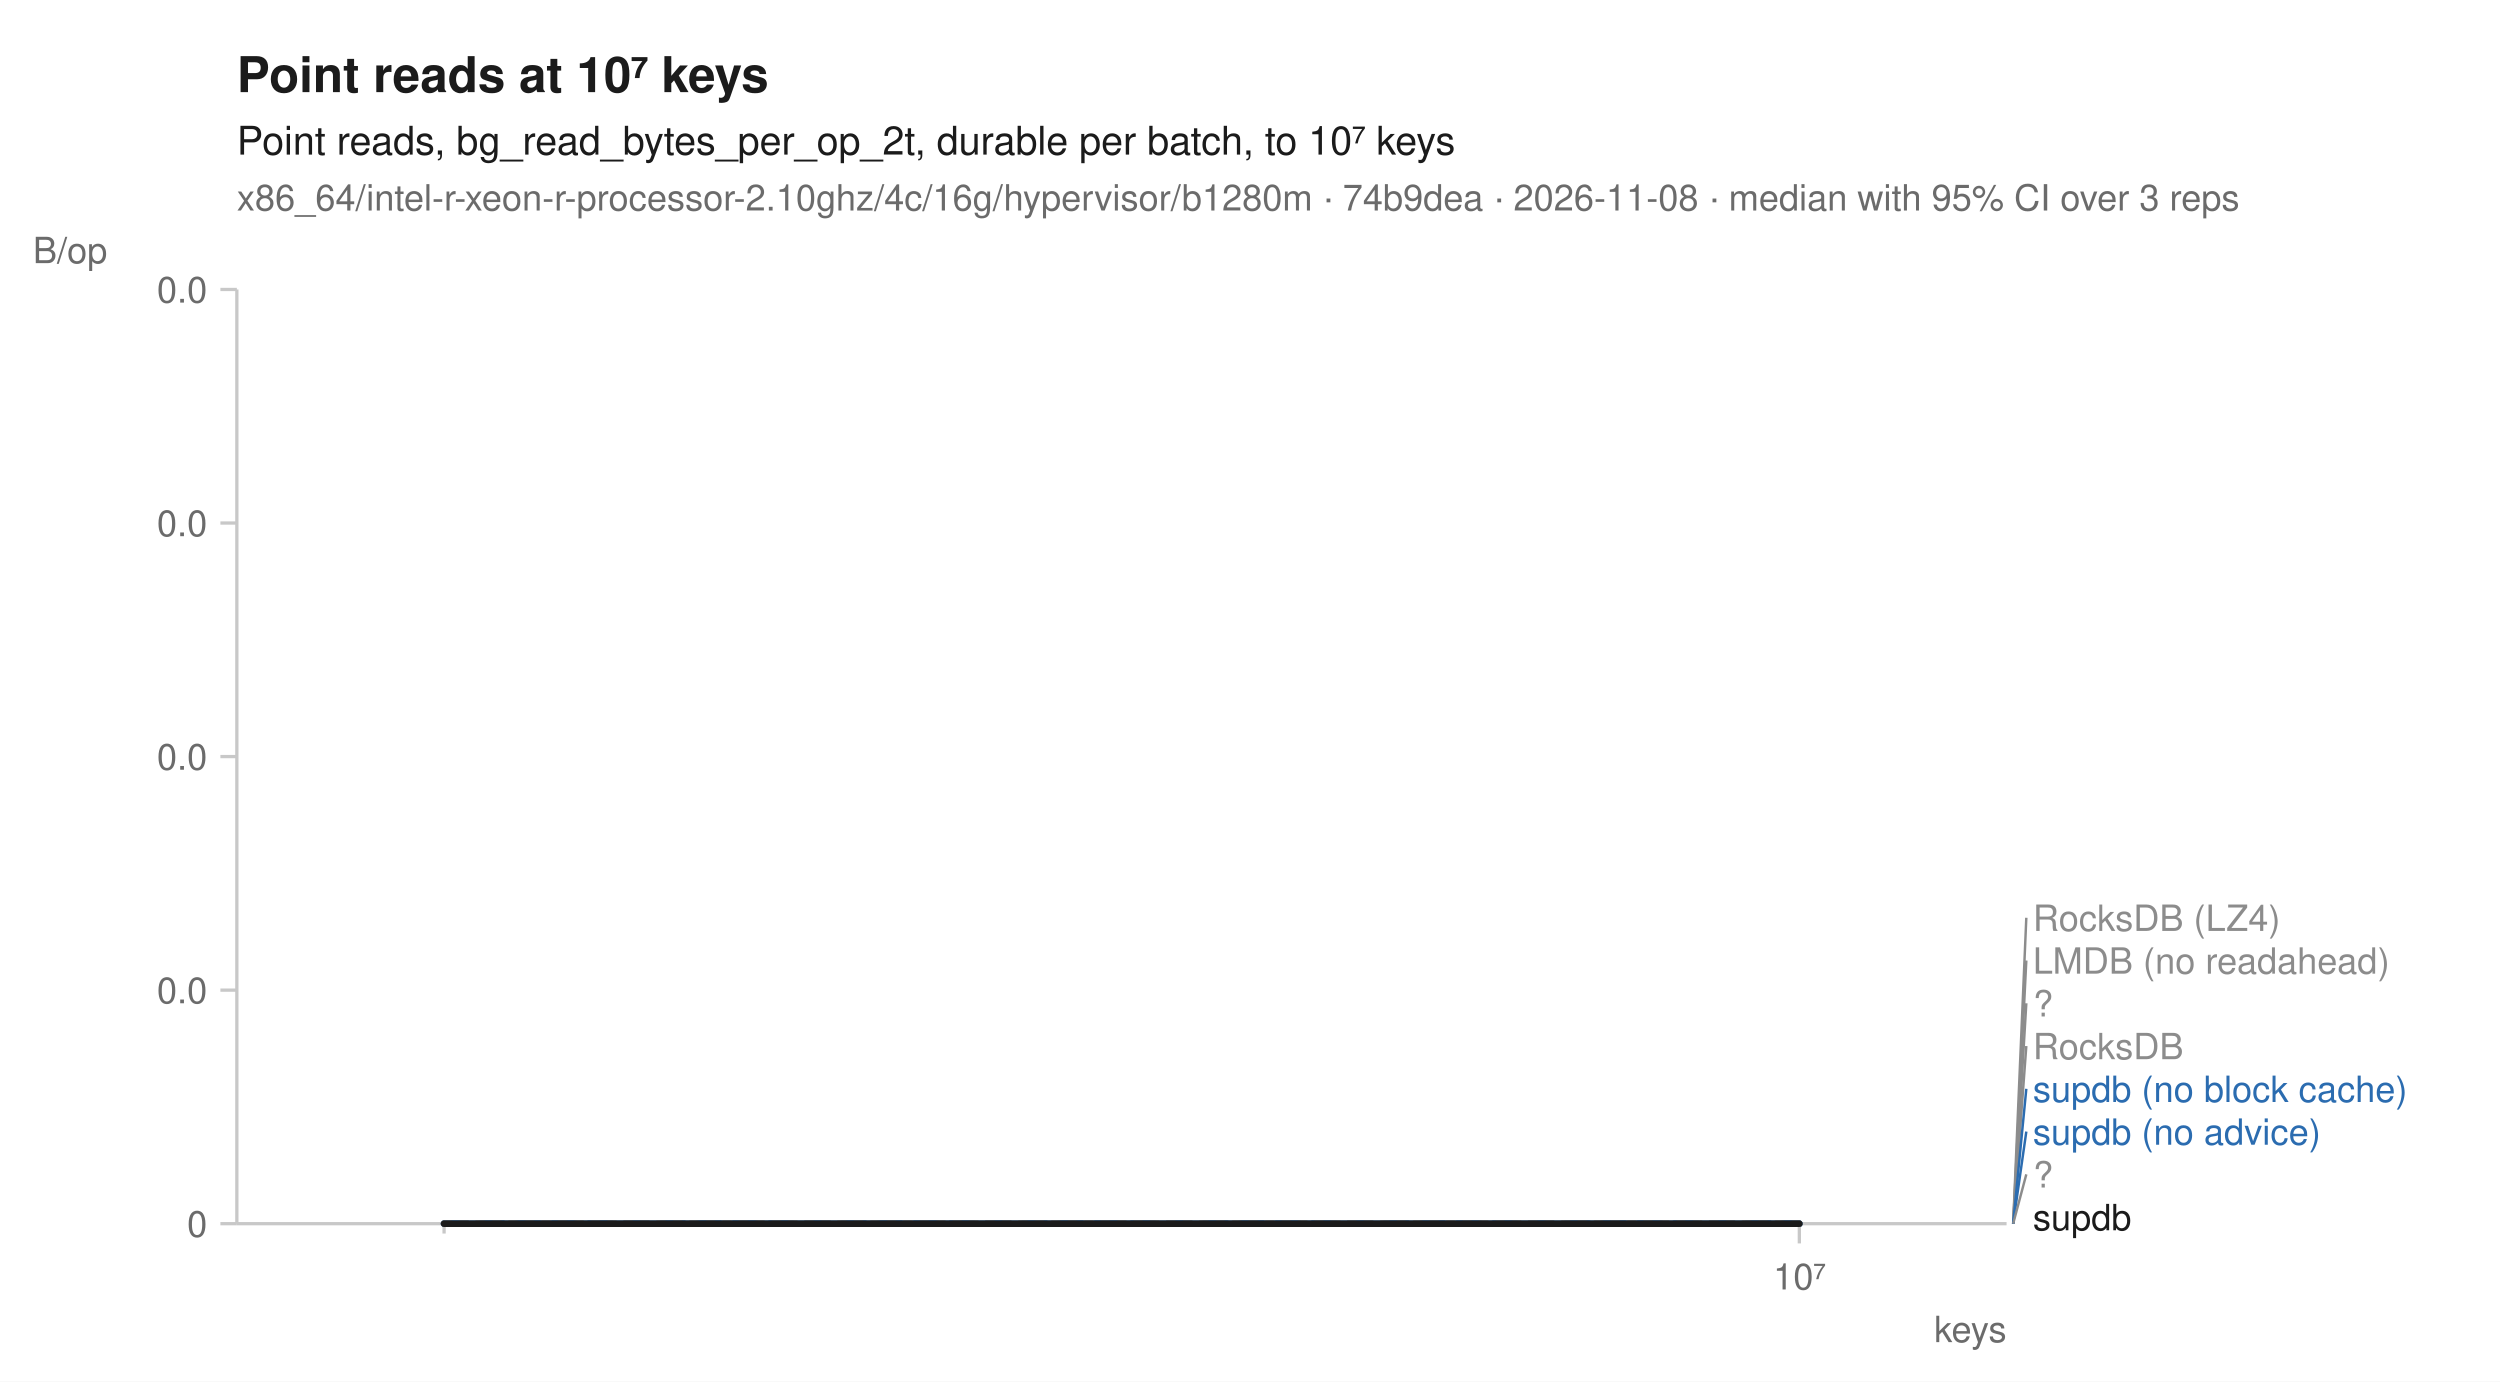
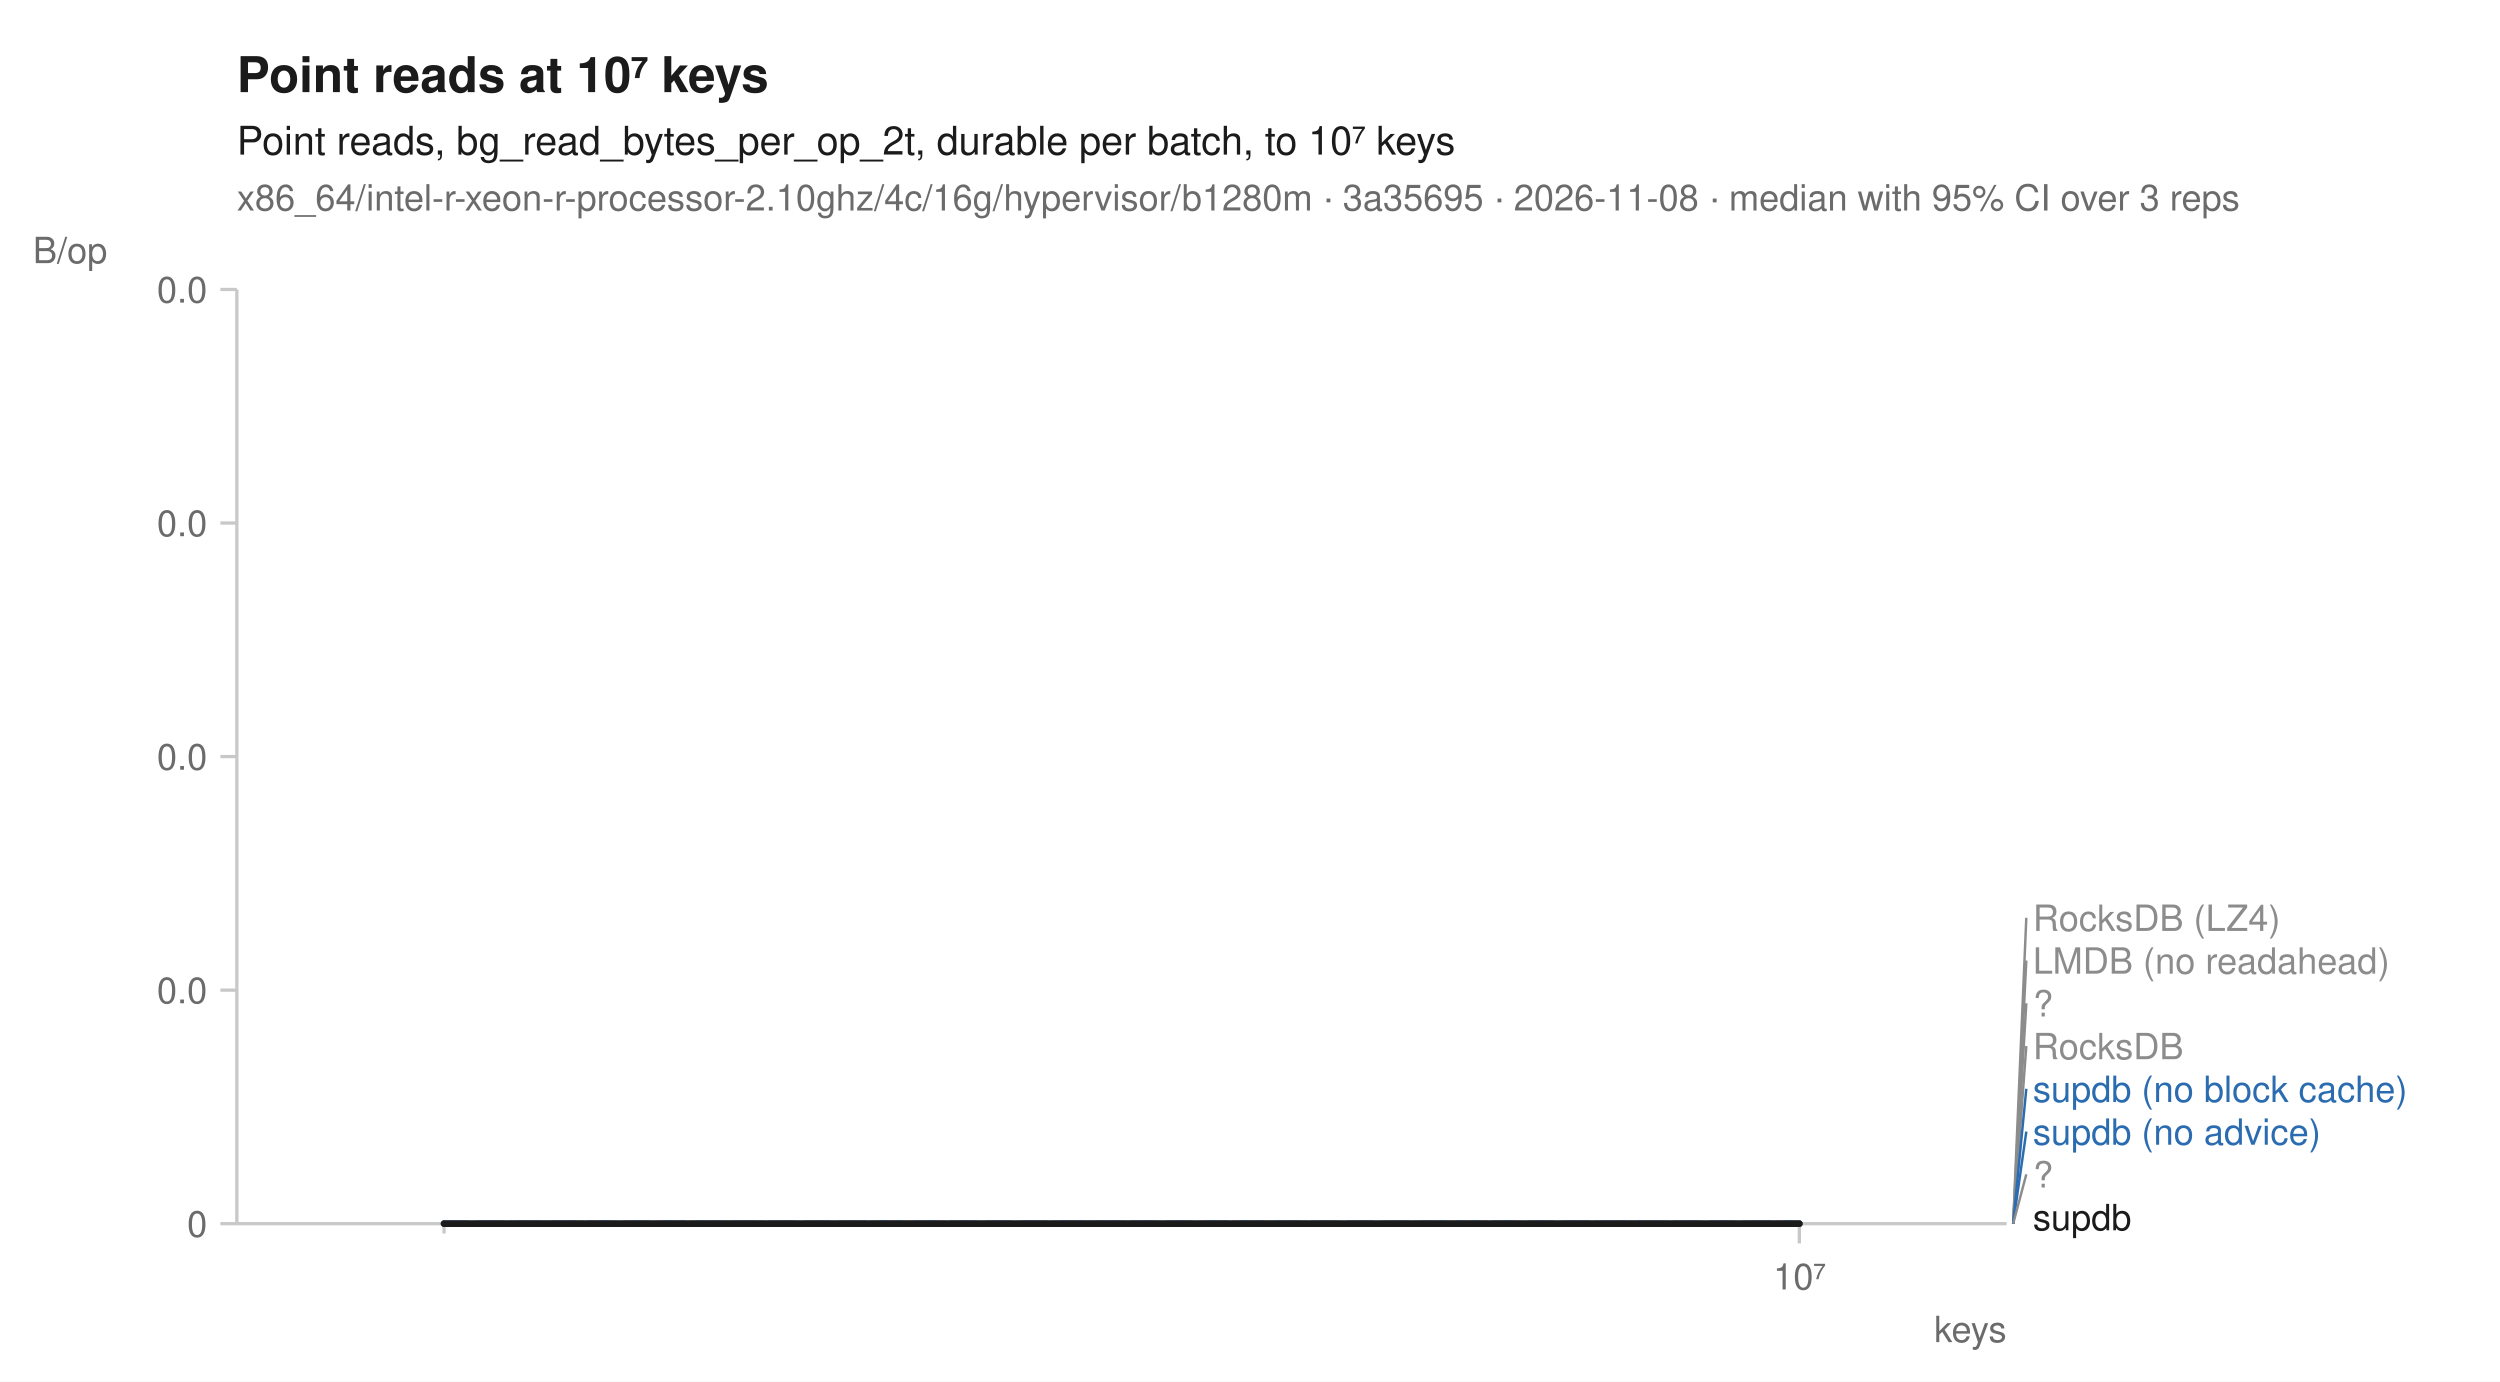
<svg xmlns="http://www.w3.org/2000/svg" width="760" height="420" viewBox="0 0 760 420" font-family="-apple-system, BlinkMacSystemFont, 'Segoe UI', Helvetica, Arial, sans-serif" fill="#1b1b1b">
  <rect width="760" height="420" fill="white" />
  <text x="72" y="28" font-size="15" font-weight="600">Point reads at 10⁷ keys</text>
  <text x="72" y="47" font-size="12">Point reads, bg_read_bytes_per_op_2t, durable per batch, to 10⁷ keys</text>
-   <text x="72" y="64" font-size="11" fill="#6b6b6b">x86_64/intel-r-xeon-r-processor-2.10ghz/4c/16g/hypervisor/b1280m · 74b9dea · 2026-11-08 · median with 95% CI over 3 reps</text>
+   <text x="72" y="64" font-size="11" fill="#6b6b6b">x86_64/intel-r-xeon-r-processor-2.10ghz/4c/16g/hypervisor/b1280m · 3a35695 · 2026-11-08 · median with 95% CI over 3 reps</text>
  <line x1="72" y1="372" x2="610" y2="372" stroke="#c8c8c8" stroke-width="1" />
  <line x1="72" y1="88" x2="72" y2="372" stroke="#c8c8c8" stroke-width="1" />
  <line x1="135.0" y1="372" x2="135.0" y2="375" stroke="#c8c8c8" stroke-width="1" />
  <line x1="547.0" y1="372" x2="547.0" y2="378" stroke="#c8c8c8" stroke-width="1" />
  <text x="547.0" y="392" font-size="11" text-anchor="middle" fill="#6b6b6b">10⁷</text>
  <text x="610" y="408" font-size="11" text-anchor="end" fill="#6b6b6b">keys</text>
  <line x1="67" y1="372.0" x2="72" y2="372.0" stroke="#c8c8c8" stroke-width="1" />
  <text x="63" y="376.0" font-size="11" text-anchor="end" fill="#6b6b6b">0</text>
  <line x1="67" y1="301.0" x2="72" y2="301.0" stroke="#c8c8c8" stroke-width="1" />
  <text x="63" y="305.0" font-size="11" text-anchor="end" fill="#6b6b6b">0.0</text>
  <line x1="67" y1="230.0" x2="72" y2="230.0" stroke="#c8c8c8" stroke-width="1" />
  <text x="63" y="234.0" font-size="11" text-anchor="end" fill="#6b6b6b">0.0</text>
  <line x1="67" y1="159.0" x2="72" y2="159.0" stroke="#c8c8c8" stroke-width="1" />
  <text x="63" y="163.0" font-size="11" text-anchor="end" fill="#6b6b6b">0.0</text>
  <line x1="67" y1="88.0" x2="72" y2="88.0" stroke="#c8c8c8" stroke-width="1" />
  <text x="63" y="92.0" font-size="11" text-anchor="end" fill="#6b6b6b">0.0</text>
  <text x="10" y="80" font-size="11" text-anchor="start" fill="#6b6b6b">B/op</text>
  <path d="M135.0,372.0 L547.0,372.0 L547.0,372.0 L135.0,372.0 Z" fill="#8c8c8c" fill-opacity="0.10" />
  <path d="M135.0,372.0 L547.0,372.0 L547.0,372.0 L135.0,372.0 Z" fill="#8c8c8c" fill-opacity="0.10" />
  <path d="M135.0,372.0 L547.0,372.0 L547.0,372.0 L135.0,372.0 Z" fill="#8c8c8c" fill-opacity="0.10" />
  <path d="M135.0,372.0 L547.0,372.0 L547.0,372.0 L135.0,372.0 Z" fill="#8c8c8c" fill-opacity="0.10" />
  <path d="M135.0,372.0 L547.0,372.0 L547.0,372.0 L135.0,372.0 Z" fill="#2b6cb0" fill-opacity="0.10" />
  <path d="M135.0,372.0 L547.0,372.0 L547.0,372.0 L135.0,372.0 Z" fill="#2b6cb0" fill-opacity="0.10" />
  <path d="M135.0,372.0 L547.0,372.0 L547.0,372.0 L135.0,372.0 Z" fill="#8c8c8c" fill-opacity="0.10" />
  <path d="M135.0,372.0 L547.0,372.0 L547.0,372.0 L135.0,372.0 Z" fill="#1b1b1b" fill-opacity="0.10" />
  <path d="M135.0,372.0 L547.0,372.0 " fill="none" stroke="#8c8c8c" stroke-width="1.6" stroke-linejoin="round" stroke-linecap="round" stroke-dasharray="1,3" />
  <path d="M135.0,372.0 L547.0,372.0 " fill="none" stroke="#8c8c8c" stroke-width="1.6" stroke-linejoin="round" stroke-linecap="round" stroke-dasharray="4,2" />
  <path d="M135.0,372.0 L547.0,372.0 " fill="none" stroke="#8c8c8c" stroke-width="2" stroke-linejoin="round" stroke-linecap="round" stroke-dasharray="2,3" />
  <path d="M135.0,372.0 L547.0,372.0 " fill="none" stroke="#8c8c8c" stroke-width="1.6" stroke-linejoin="round" stroke-linecap="round" stroke-dasharray="7,4" />
  <path d="M135.0,372.0 L547.0,372.0 " fill="none" stroke="#2b6cb0" stroke-width="2" stroke-linejoin="round" stroke-linecap="round" stroke-dasharray="7,4" />
  <path d="M135.0,372.0 L547.0,372.0 " fill="none" stroke="#2b6cb0" stroke-width="2" stroke-linejoin="round" stroke-linecap="round" />
  <path d="M135.0,372.0 L547.0,372.0 " fill="none" stroke="#8c8c8c" stroke-width="2" stroke-linejoin="round" stroke-linecap="round" stroke-dasharray="2,3" />
  <path d="M135.0,372.0 L547.0,372.0 " fill="none" stroke="#1b1b1b" stroke-width="2" stroke-linejoin="round" stroke-linecap="round" />
  <line x1="612.0" y1="372.0" x2="616.0" y2="279.0" stroke="#8c8c8c" stroke-width="0.75" />
  <text x="618.0" y="283.0" font-size="11" fill="#8c8c8c">RocksDB (LZ4)</text>
  <line x1="612.0" y1="372.0" x2="616.0" y2="292.0" stroke="#8c8c8c" stroke-width="0.75" />
  <text x="618.0" y="296.0" font-size="11" fill="#8c8c8c">LMDB (no readahead)</text>
  <line x1="612.0" y1="372.0" x2="616.0" y2="305.0" stroke="#8c8c8c" stroke-width="0.75" />
  <text x="618.0" y="309.0" font-size="11" fill="#8c8c8c">?</text>
  <line x1="612.0" y1="372.0" x2="616.0" y2="318.0" stroke="#8c8c8c" stroke-width="0.75" />
  <text x="618.0" y="322.0" font-size="11" fill="#8c8c8c">RocksDB</text>
  <line x1="612.0" y1="372.0" x2="616.0" y2="331.0" stroke="#2b6cb0" stroke-width="0.75" />
  <text x="618.0" y="335.0" font-size="11" fill="#2b6cb0">supdb (no block cache)</text>
  <line x1="612.0" y1="372.0" x2="616.0" y2="344.0" stroke="#2b6cb0" stroke-width="0.75" />
  <text x="618.0" y="348.0" font-size="11" fill="#2b6cb0">supdb (no advice)</text>
  <line x1="612.0" y1="372.0" x2="616.0" y2="357.0" stroke="#8c8c8c" stroke-width="0.75" />
  <text x="618.0" y="361.0" font-size="11" fill="#8c8c8c">?</text>
  <text x="618.0" y="374.0" font-size="11" fill="#1b1b1b">supdb</text>
</svg>
